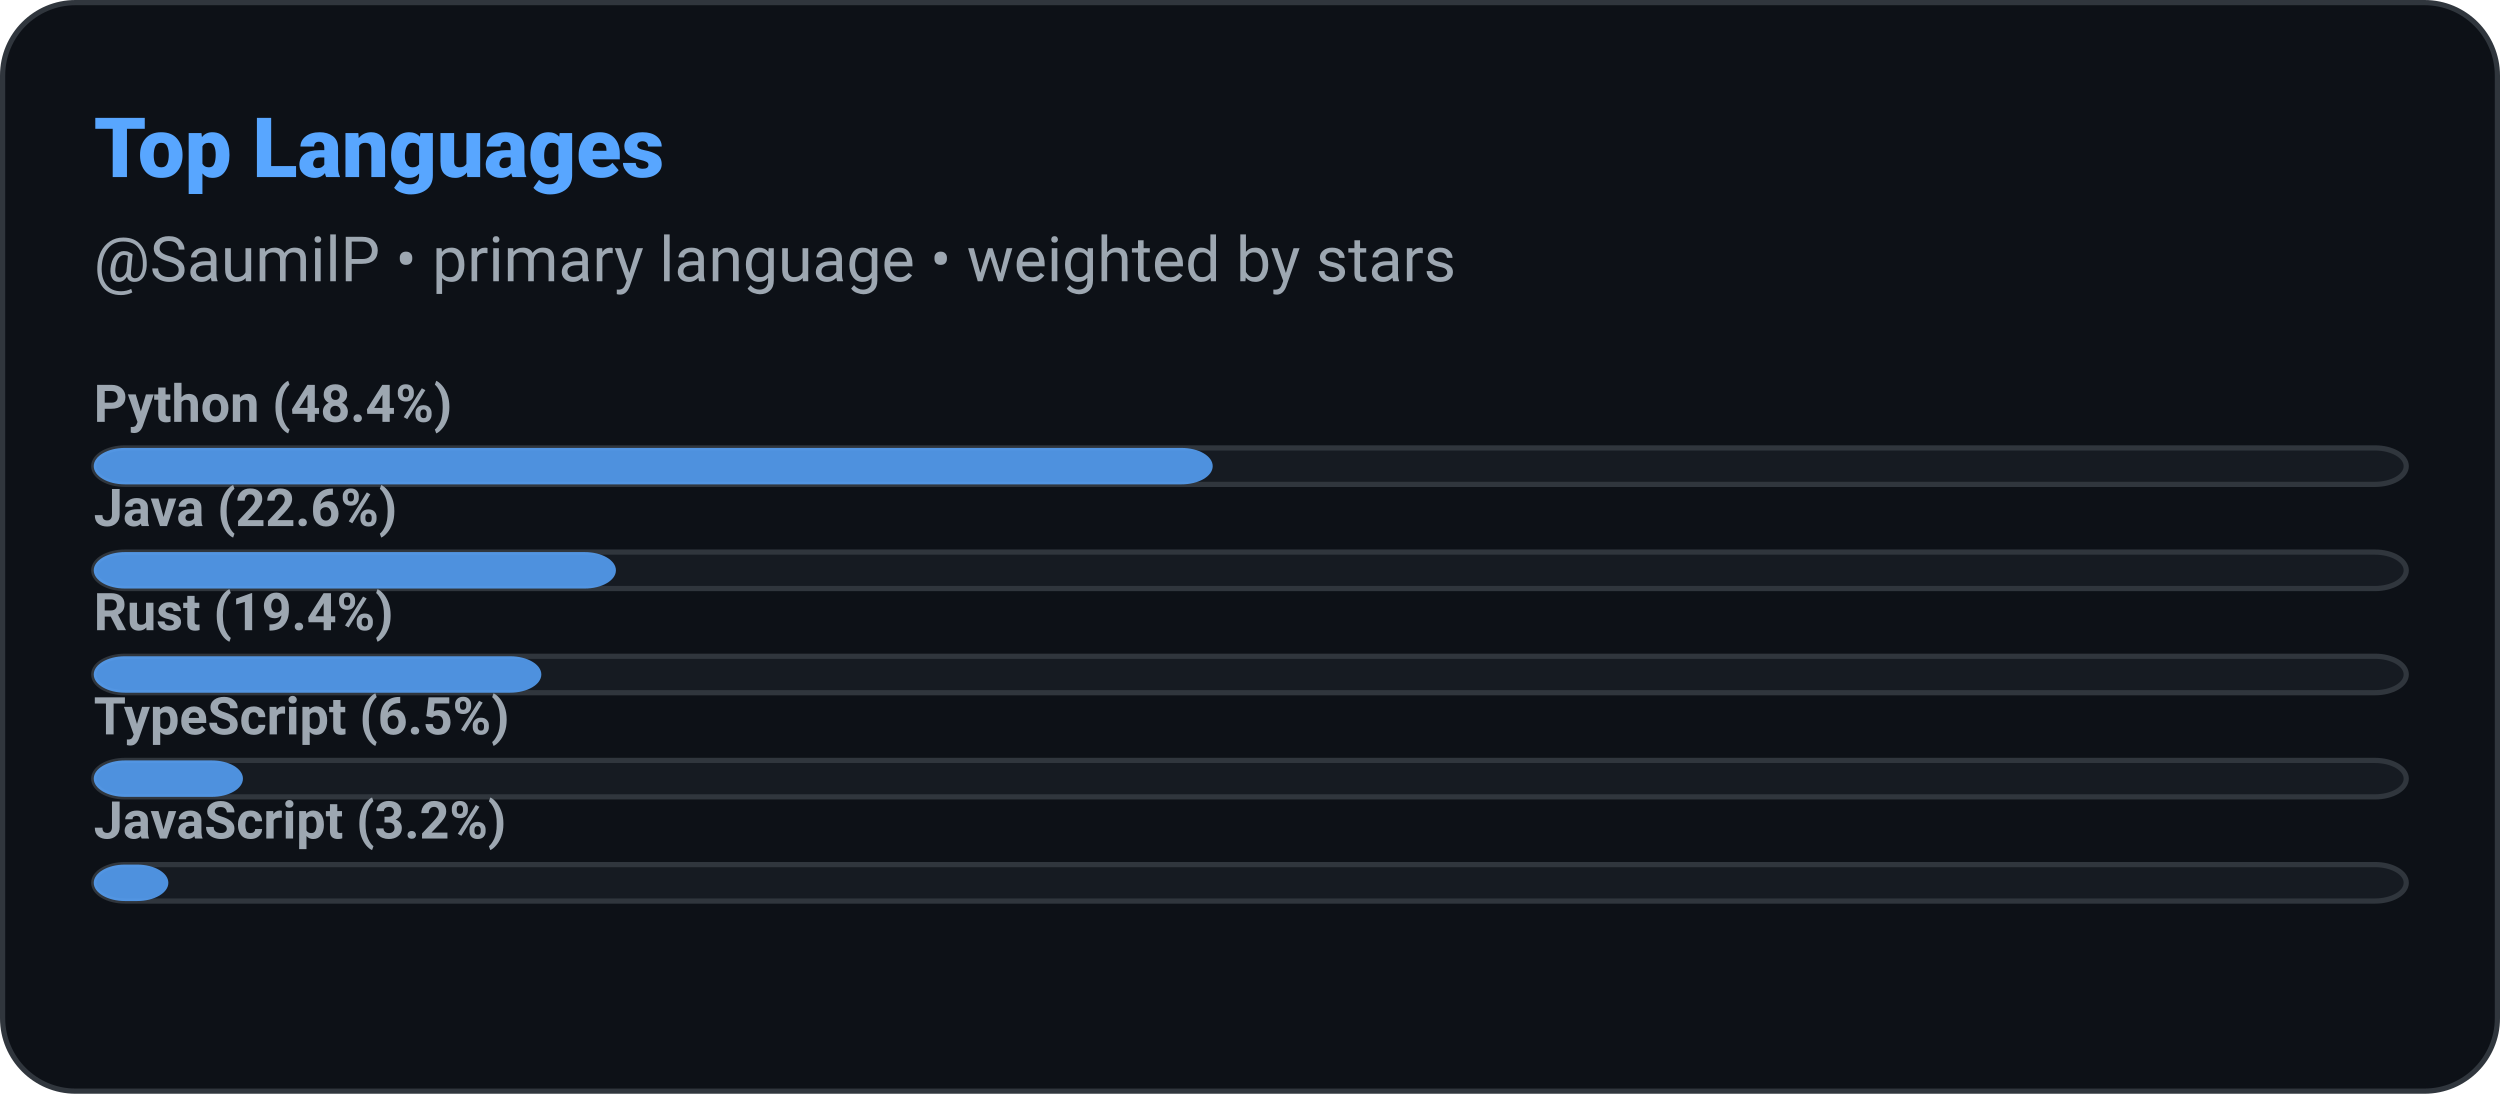
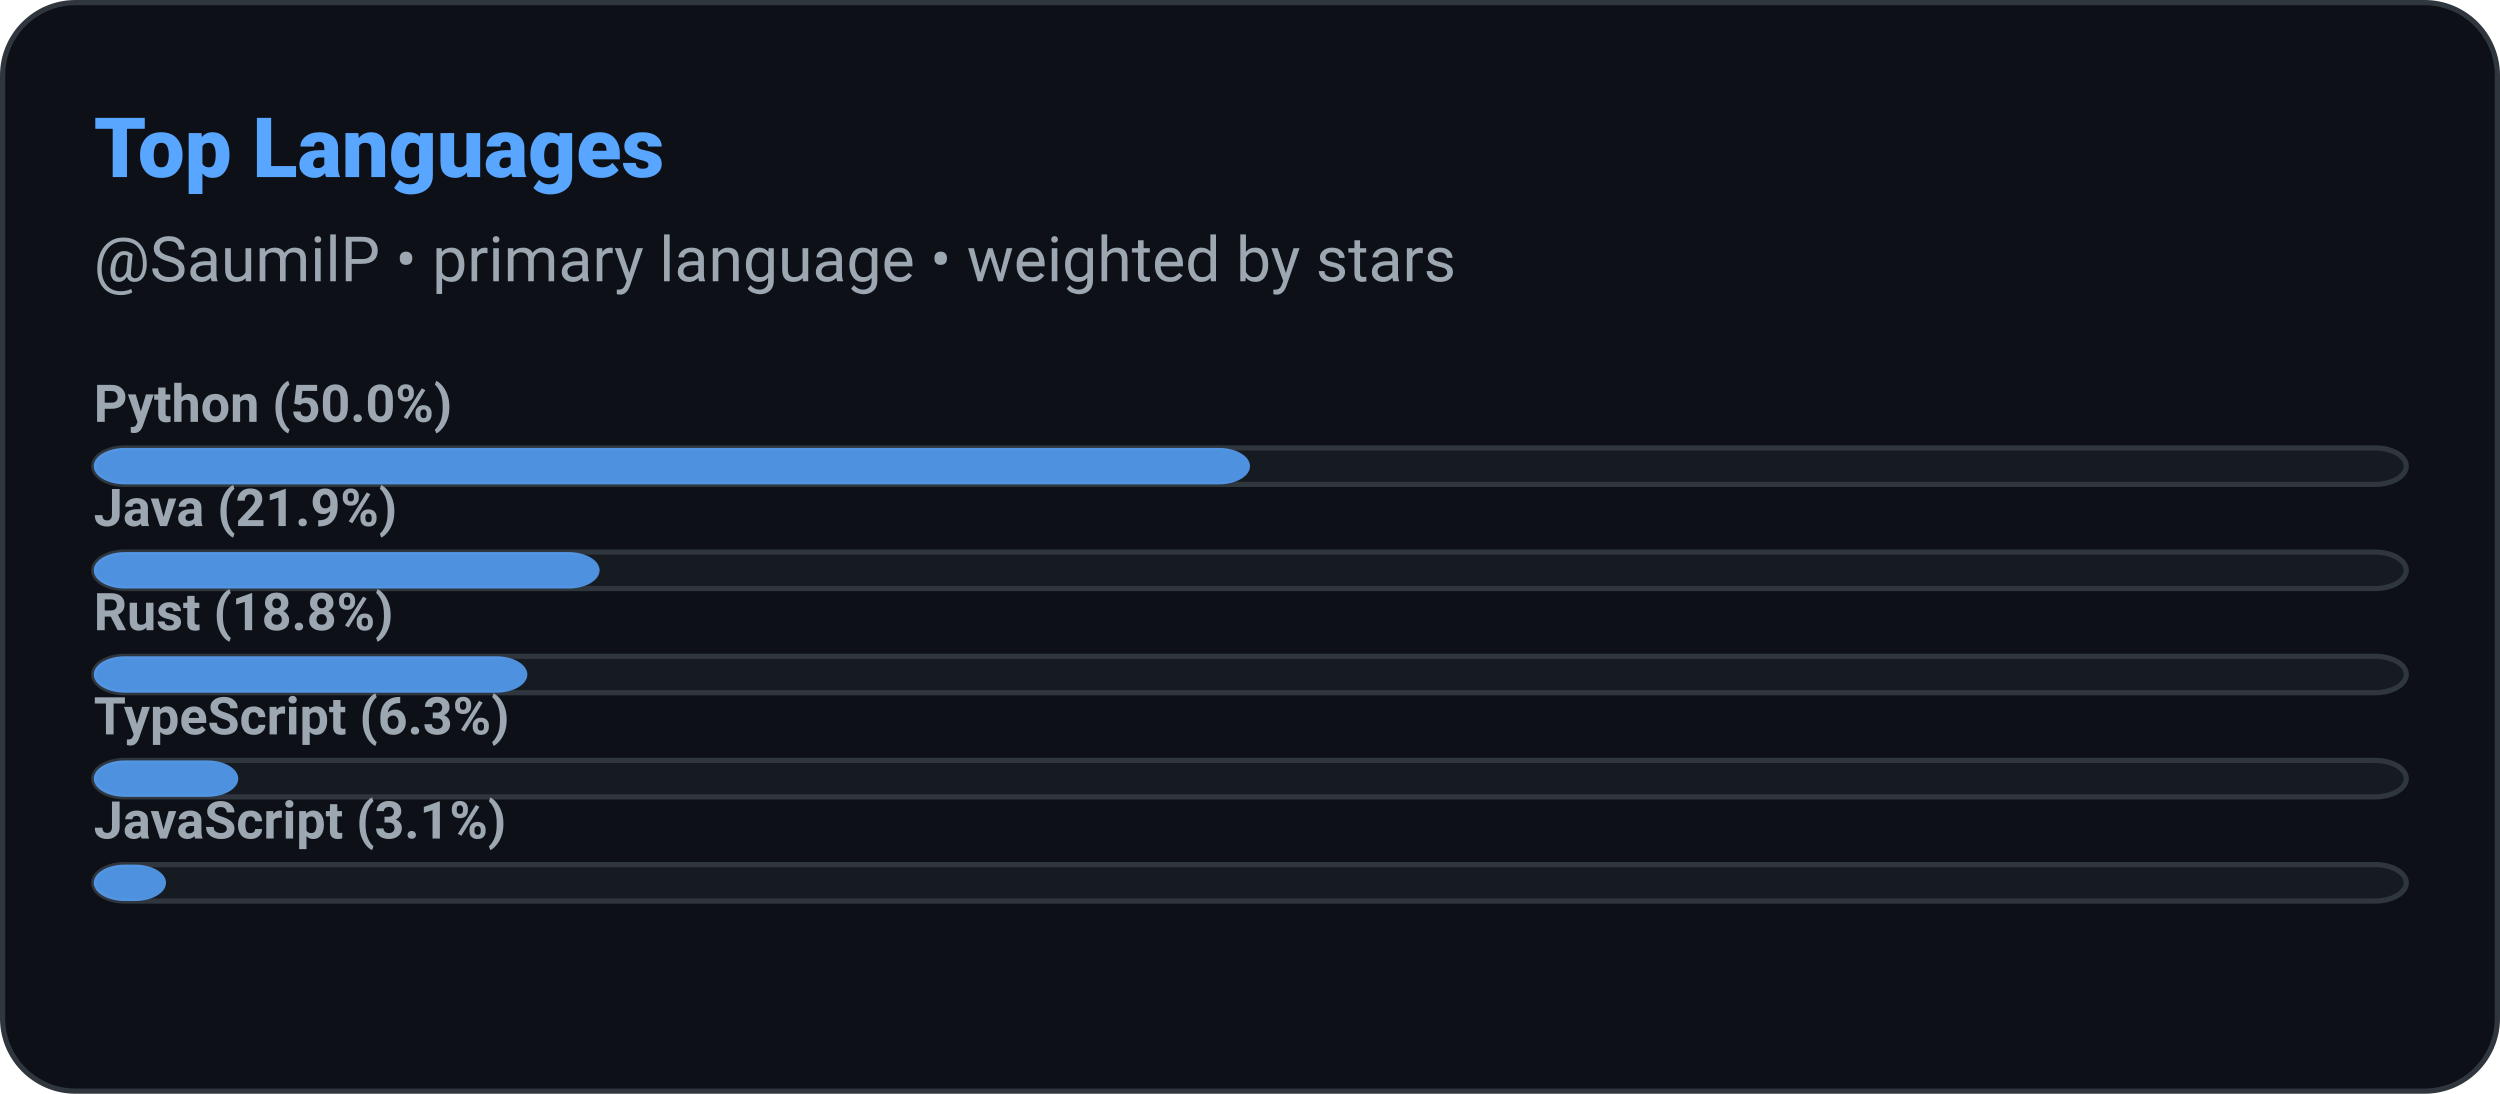
<svg xmlns="http://www.w3.org/2000/svg" width="480" height="210" role="img" aria-label="Top Languages: SaumilP">
  <defs>
    <style>
      
      @keyframes ghstatsGrow { from { transform: scaleX(0); } to { transform: scaleX(1); } }
      .ghstats-bar-fill { transform-box: fill-box; transform-origin: left center; animation: ghstatsGrow 900ms cubic-bezier(.2,.8,.2,1) both; }
      @media (prefers-reduced-motion: reduce) { .ghstats-bar-fill { animation: none; } }
    
    </style>
  </defs>
  <rect x="0.5" y="0.5" width="479" height="209" rx="14" fill="#0d1117" stroke="#30363d" stroke-width="1" />
  <text x="18" y="34" fill="#58a6ff" font-size="16" font-weight="800" font-family="ui-sans-serif,system-ui,-apple-system,Segoe UI,Roboto,Helvetica,Arial">Top Languages</text>
  <text x="18" y="54" fill="#9da7b1" font-size="12" font-weight="400" font-family="ui-sans-serif,system-ui,-apple-system,Segoe UI,Roboto,Helvetica,Arial">@SaumilP • primary language • weighted by stars</text>
  <g>
    <rect x="18" y="86" width="444" height="7" rx="6" fill="#161b22" stroke="#30363d" />
-     <rect class="ghstats-bar-fill" x="18" y="86" width="214.839" height="7" rx="6" fill="#58a6ff" opacity="0.85" />
-     <text x="18" y="81" fill="#9da7b1" font-size="10" font-weight="600" font-family="ui-sans-serif,system-ui,-apple-system,Segoe UI,Roboto,Helvetica,Arial">Python (48.4%)</text>
+     <rect class="ghstats-bar-fill" x="18" y="86" width="222" height="7" rx="6" fill="#58a6ff" opacity="0.85" />
+     <text x="18" y="81" fill="#9da7b1" font-size="10" font-weight="600" font-family="ui-sans-serif,system-ui,-apple-system,Segoe UI,Roboto,Helvetica,Arial">Python (50.0%)</text>
  </g>
  <g>
    <rect x="18" y="106" width="444" height="7" rx="6" fill="#161b22" stroke="#30363d" />
-     <rect class="ghstats-bar-fill" x="18" y="106" width="100.258" height="7" rx="6" fill="#58a6ff" opacity="0.85" />
-     <text x="18" y="101" fill="#9da7b1" font-size="10" font-weight="600" font-family="ui-sans-serif,system-ui,-apple-system,Segoe UI,Roboto,Helvetica,Arial">Java (22.6%)</text>
+     <rect class="ghstats-bar-fill" x="18" y="106" width="97.125" height="7" rx="6" fill="#58a6ff" opacity="0.85" />
+     <text x="18" y="101" fill="#9da7b1" font-size="10" font-weight="600" font-family="ui-sans-serif,system-ui,-apple-system,Segoe UI,Roboto,Helvetica,Arial">Java (21.9%)</text>
  </g>
  <g>
    <rect x="18" y="126" width="444" height="7" rx="6" fill="#161b22" stroke="#30363d" />
-     <rect class="ghstats-bar-fill" x="18" y="126" width="85.935" height="7" rx="6" fill="#58a6ff" opacity="0.85" />
-     <text x="18" y="121" fill="#9da7b1" font-size="10" font-weight="600" font-family="ui-sans-serif,system-ui,-apple-system,Segoe UI,Roboto,Helvetica,Arial">Rust (19.4%)</text>
+     <rect class="ghstats-bar-fill" x="18" y="126" width="83.25" height="7" rx="6" fill="#58a6ff" opacity="0.85" />
+     <text x="18" y="121" fill="#9da7b1" font-size="10" font-weight="600" font-family="ui-sans-serif,system-ui,-apple-system,Segoe UI,Roboto,Helvetica,Arial">Rust (18.8%)</text>
  </g>
  <g>
    <rect x="18" y="146" width="444" height="7" rx="6" fill="#161b22" stroke="#30363d" />
-     <rect class="ghstats-bar-fill" x="18" y="146" width="28.645" height="7" rx="6" fill="#58a6ff" opacity="0.85" />
-     <text x="18" y="141" fill="#9da7b1" font-size="10" font-weight="600" font-family="ui-sans-serif,system-ui,-apple-system,Segoe UI,Roboto,Helvetica,Arial">TypeScript (6.5%)</text>
+     <rect class="ghstats-bar-fill" x="18" y="146" width="27.75" height="7" rx="6" fill="#58a6ff" opacity="0.85" />
+     <text x="18" y="141" fill="#9da7b1" font-size="10" font-weight="600" font-family="ui-sans-serif,system-ui,-apple-system,Segoe UI,Roboto,Helvetica,Arial">TypeScript (6.3%)</text>
  </g>
  <g>
    <rect x="18" y="166" width="444" height="7" rx="6" fill="#161b22" stroke="#30363d" />
-     <rect class="ghstats-bar-fill" x="18" y="166" width="14.323" height="7" rx="6" fill="#58a6ff" opacity="0.85" />
-     <text x="18" y="161" fill="#9da7b1" font-size="10" font-weight="600" font-family="ui-sans-serif,system-ui,-apple-system,Segoe UI,Roboto,Helvetica,Arial">JavaScript (3.2%)</text>
+     <rect class="ghstats-bar-fill" x="18" y="166" width="13.875" height="7" rx="6" fill="#58a6ff" opacity="0.85" />
+     <text x="18" y="161" fill="#9da7b1" font-size="10" font-weight="600" font-family="ui-sans-serif,system-ui,-apple-system,Segoe UI,Roboto,Helvetica,Arial">JavaScript (3.1%)</text>
  </g>
</svg>
